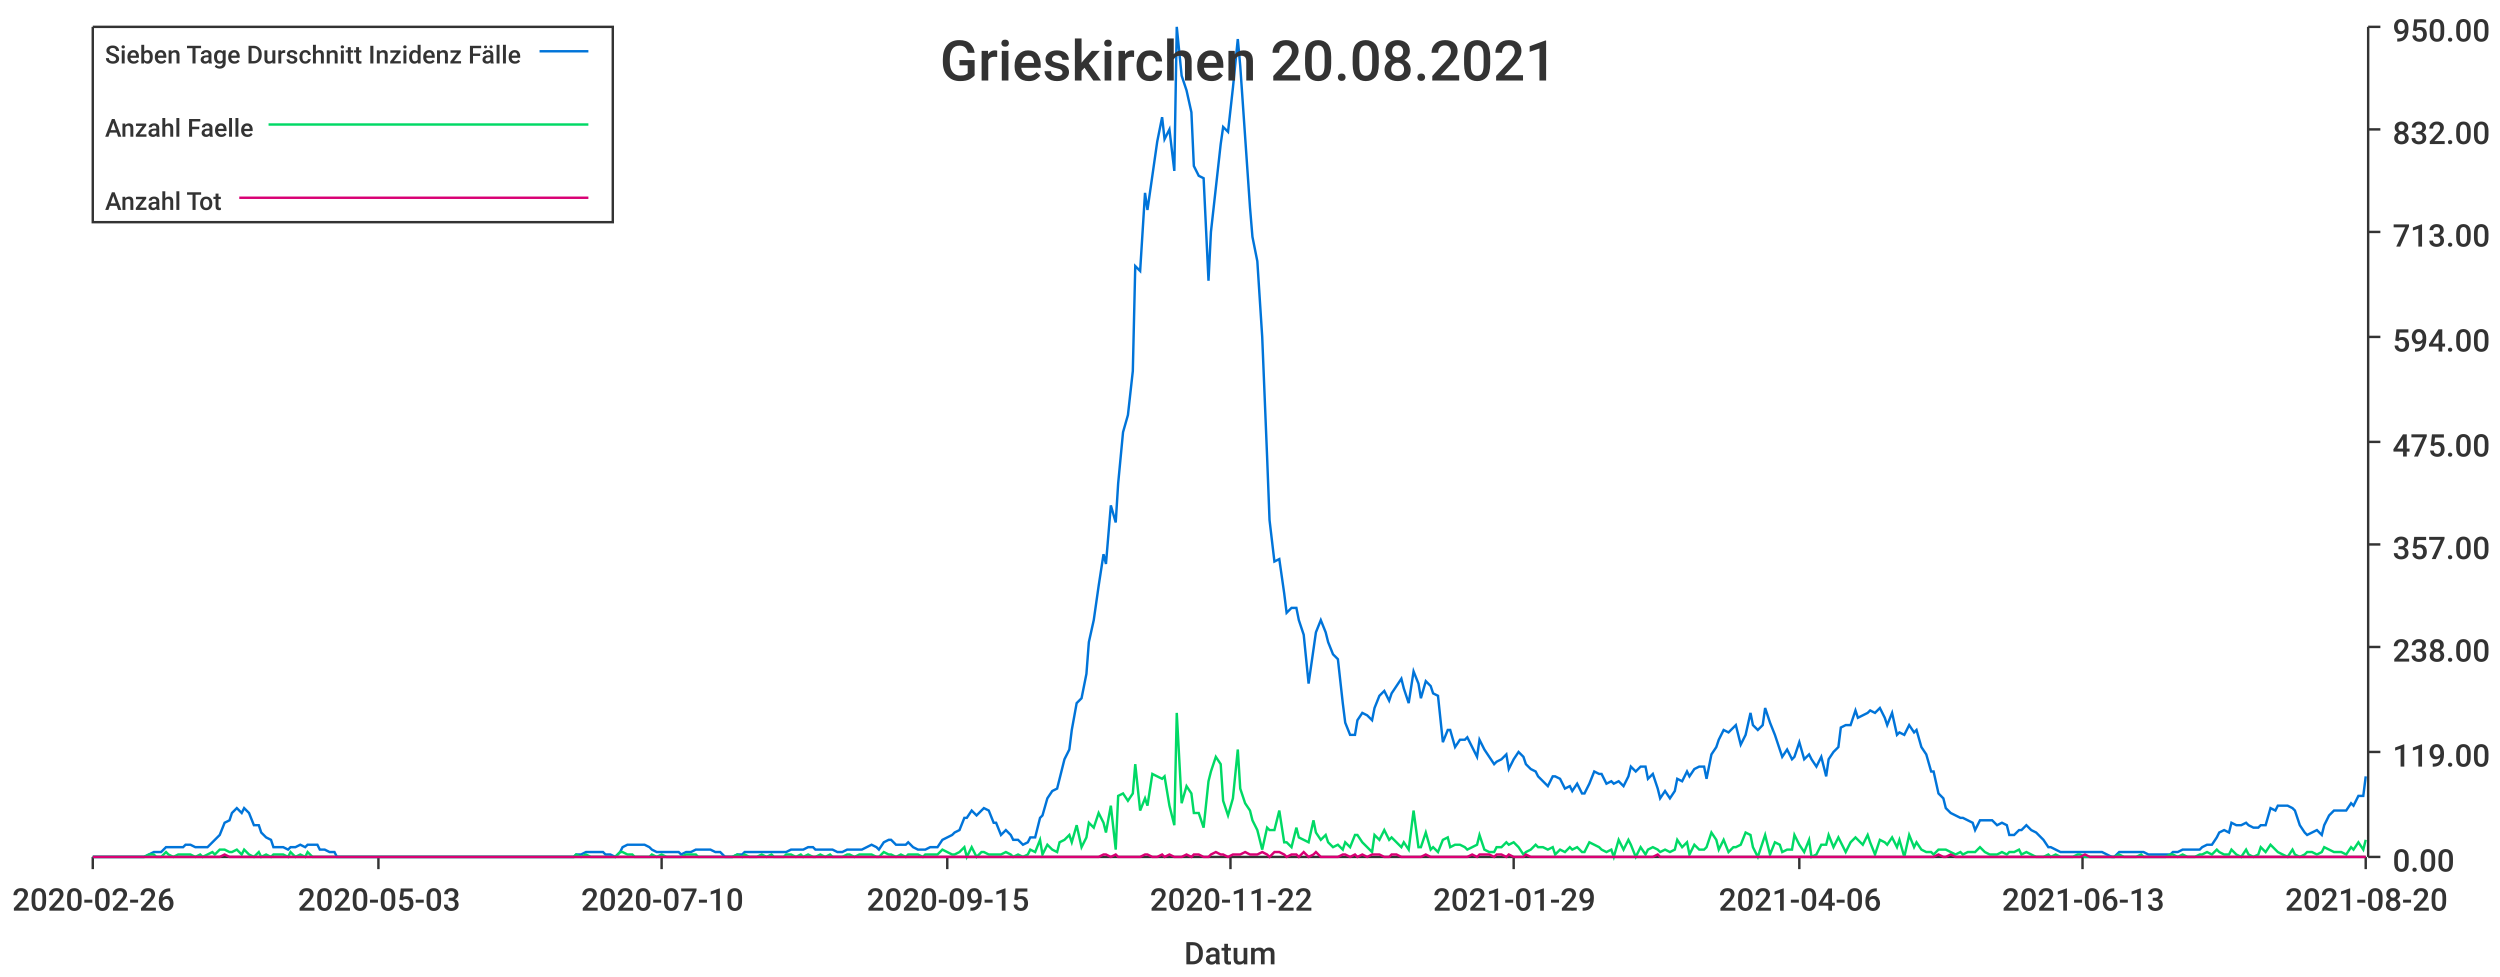
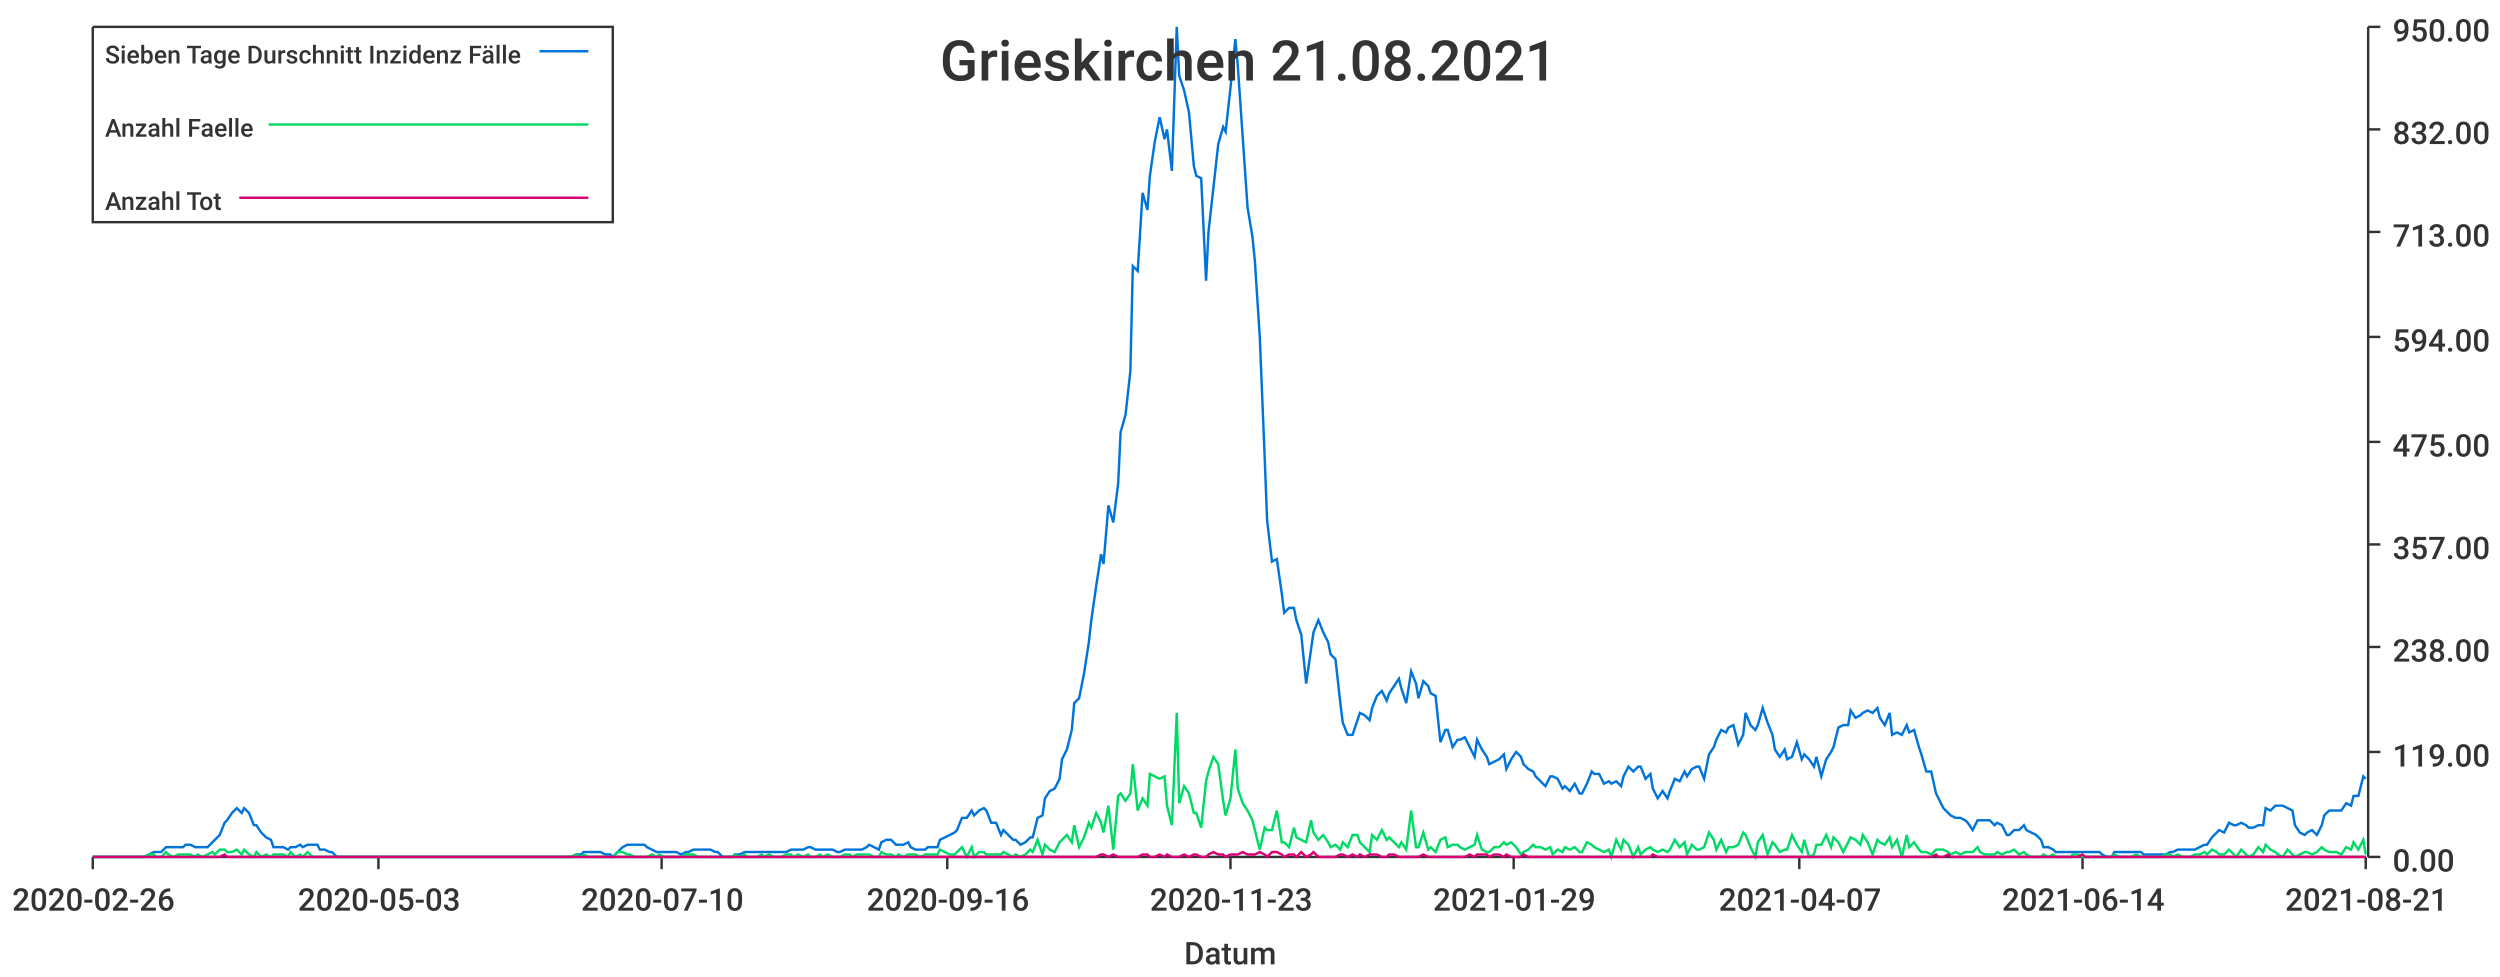
<svg xmlns="http://www.w3.org/2000/svg" width="1024" height="400">\n<path d="M 0 0 L 1024 0 L 1024 400 L 0 400 L 0 0" style="stroke-width:0;stroke:rgba(255,255,255,1.0);fill:rgba(255,255,255,1.0)" />
  <path d="M 38 11 L 969 11 L 969 351 L 38 351 L 38 11" style="stroke-width:0;stroke:rgba(255,255,255,1.0);fill:rgba(255,255,255,1.0)" />
  <path d="M 38 351 L 969 351" style="stroke-width:1;stroke:rgba(51,51,51,1.0);fill:none" />
  <path d="M 38 351 L 38 356" style="stroke-width:1;stroke:rgba(51,51,51,1.0);fill:none" />
  <text x="5" y="373" style="stroke-width:0;stroke:none;fill:rgba(51,51,51,1.0);font-size:12.8px;font-family:'Roboto Medium',sans-serif">2020-02-26</text>
  <path d="M 155 351 L 155 356" style="stroke-width:1;stroke:rgba(51,51,51,1.0);fill:none" />
  <text x="122" y="373" style="stroke-width:0;stroke:none;fill:rgba(51,51,51,1.0);font-size:12.8px;font-family:'Roboto Medium',sans-serif">2020-05-03</text>
  <path d="M 271 351 L 271 356" style="stroke-width:1;stroke:rgba(51,51,51,1.0);fill:none" />
  <text x="238" y="373" style="stroke-width:0;stroke:none;fill:rgba(51,51,51,1.0);font-size:12.8px;font-family:'Roboto Medium',sans-serif">2020-07-10</text>
  <path d="M 388 351 L 388 356" style="stroke-width:1;stroke:rgba(51,51,51,1.0);fill:none" />
-   <text x="355" y="373" style="stroke-width:0;stroke:none;fill:rgba(51,51,51,1.0);font-size:12.8px;font-family:'Roboto Medium',sans-serif">2020-09-15</text>
+   <text x="355" y="373" style="stroke-width:0;stroke:none;fill:rgba(51,51,51,1.0);font-size:12.8px;font-family:'Roboto Medium',sans-serif">2020-09-16</text>
  <path d="M 504 351 L 504 356" style="stroke-width:1;stroke:rgba(51,51,51,1.0);fill:none" />
-   <text x="471" y="373" style="stroke-width:0;stroke:none;fill:rgba(51,51,51,1.0);font-size:12.8px;font-family:'Roboto Medium',sans-serif">2020-11-22</text>
+   <text x="471" y="373" style="stroke-width:0;stroke:none;fill:rgba(51,51,51,1.0);font-size:12.8px;font-family:'Roboto Medium',sans-serif">2020-11-23</text>
  <path d="M 620 351 L 620 356" style="stroke-width:1;stroke:rgba(51,51,51,1.0);fill:none" />
  <text x="587" y="373" style="stroke-width:0;stroke:none;fill:rgba(51,51,51,1.0);font-size:12.8px;font-family:'Roboto Medium',sans-serif">2021-01-29</text>
  <path d="M 737 351 L 737 356" style="stroke-width:1;stroke:rgba(51,51,51,1.0);fill:none" />
-   <text x="704" y="373" style="stroke-width:0;stroke:none;fill:rgba(51,51,51,1.0);font-size:12.8px;font-family:'Roboto Medium',sans-serif">2021-04-06</text>
+   <text x="704" y="373" style="stroke-width:0;stroke:none;fill:rgba(51,51,51,1.0);font-size:12.8px;font-family:'Roboto Medium',sans-serif">2021-04-07</text>
  <path d="M 853 351 L 853 356" style="stroke-width:1;stroke:rgba(51,51,51,1.0);fill:none" />
-   <text x="820" y="373" style="stroke-width:0;stroke:none;fill:rgba(51,51,51,1.0);font-size:12.8px;font-family:'Roboto Medium',sans-serif">2021-06-13</text>
+   <text x="820" y="373" style="stroke-width:0;stroke:none;fill:rgba(51,51,51,1.0);font-size:12.8px;font-family:'Roboto Medium',sans-serif">2021-06-14</text>
  <path d="M 969 351 L 969 356" style="stroke-width:1;stroke:rgba(51,51,51,1.0);fill:none" />
-   <text x="936" y="373" style="stroke-width:0;stroke:none;fill:rgba(51,51,51,1.0);font-size:12.8px;font-family:'Roboto Medium',sans-serif">2021-08-20</text>
+   <text x="936" y="373" style="stroke-width:0;stroke:none;fill:rgba(51,51,51,1.0);font-size:12.8px;font-family:'Roboto Medium',sans-serif">2021-08-21</text>
  <text x="485" y="395" style="stroke-width:0;stroke:none;fill:rgba(51,51,51,1.0);font-size:12.8px;font-family:'Roboto Medium',sans-serif">Datum</text>
  <path d="M 970 351 L 970 11" style="stroke-width:1;stroke:rgba(51,51,51,1.0);fill:none" />
  <path d="M 970 351 L 975 351" style="stroke-width:1;stroke:rgba(51,51,51,1.0);fill:none" />
  <text x="980" y="357" style="stroke-width:0;stroke:none;fill:rgba(51,51,51,1.0);font-size:12.8px;font-family:'Roboto Medium',sans-serif">0.00</text>
  <path d="M 970 308 L 975 308" style="stroke-width:1;stroke:rgba(51,51,51,1.0);fill:none" />
  <text x="980" y="314" style="stroke-width:0;stroke:none;fill:rgba(51,51,51,1.0);font-size:12.8px;font-family:'Roboto Medium',sans-serif">119.00</text>
  <path d="M 970 265 L 975 265" style="stroke-width:1;stroke:rgba(51,51,51,1.0);fill:none" />
  <text x="980" y="271" style="stroke-width:0;stroke:none;fill:rgba(51,51,51,1.0);font-size:12.8px;font-family:'Roboto Medium',sans-serif">238.00</text>
  <path d="M 970 223 L 975 223" style="stroke-width:1;stroke:rgba(51,51,51,1.0);fill:none" />
  <text x="980" y="229" style="stroke-width:0;stroke:none;fill:rgba(51,51,51,1.0);font-size:12.8px;font-family:'Roboto Medium',sans-serif">357.00</text>
  <path d="M 970 181 L 975 181" style="stroke-width:1;stroke:rgba(51,51,51,1.0);fill:none" />
  <text x="980" y="187" style="stroke-width:0;stroke:none;fill:rgba(51,51,51,1.0);font-size:12.8px;font-family:'Roboto Medium',sans-serif">475.00</text>
  <path d="M 970 138 L 975 138" style="stroke-width:1;stroke:rgba(51,51,51,1.0);fill:none" />
  <text x="980" y="144" style="stroke-width:0;stroke:none;fill:rgba(51,51,51,1.0);font-size:12.8px;font-family:'Roboto Medium',sans-serif">594.00</text>
  <path d="M 970 95 L 975 95" style="stroke-width:1;stroke:rgba(51,51,51,1.0);fill:none" />
  <text x="980" y="101" style="stroke-width:0;stroke:none;fill:rgba(51,51,51,1.0);font-size:12.8px;font-family:'Roboto Medium',sans-serif">713.00</text>
  <path d="M 970 53 L 975 53" style="stroke-width:1;stroke:rgba(51,51,51,1.0);fill:none" />
  <text x="980" y="59" style="stroke-width:0;stroke:none;fill:rgba(51,51,51,1.0);font-size:12.8px;font-family:'Roboto Medium',sans-serif">832.00</text>
  <path d="M 970 11 L 975 11" style="stroke-width:1;stroke:rgba(51,51,51,1.0);fill:none" />
  <text x="980" y="17" style="stroke-width:0;stroke:none;fill:rgba(51,51,51,1.0);font-size:12.8px;font-family:'Roboto Medium',sans-serif">950.00</text>
-   <path d="M 38 351 L 40 351 L 42 351 L 44 351 L 45 351 L 47 351 L 49 351 L 51 351 L 52 351 L 54 351 L 56 351 L 57 351 L 59 351 L 61 350 L 63 349 L 64 349 L 66 349 L 68 347 L 69 347 L 71 347 L 73 347 L 75 347 L 76 346 L 78 346 L 80 347 L 82 347 L 83 347 L 85 347 L 87 345 L 88 344 L 90 342 L 92 337 L 94 336 L 95 333 L 97 331 L 99 333 L 100 331 L 102 333 L 104 338 L 106 338 L 107 341 L 109 343 L 111 344 L 112 347 L 114 347 L 116 347 L 118 348 L 119 347 L 121 347 L 123 346 L 125 347 L 126 346 L 128 346 L 130 346 L 131 348 L 133 348 L 135 349 L 137 349 L 138 351 L 140 351 L 142 351 L 143 351 L 145 351 L 147 351 L 149 351 L 150 351 L 152 351 L 154 351 L 156 351 L 157 351 L 159 351 L 161 351 L 162 351 L 164 351 L 166 351 L 168 351 L 169 351 L 171 351 L 173 351 L 174 351 L 176 351 L 178 351 L 180 351 L 181 351 L 183 351 L 185 351 L 186 351 L 188 351 L 190 351 L 192 351 L 193 351 L 195 351 L 197 351 L 199 351 L 200 351 L 202 351 L 204 351 L 205 351 L 207 351 L 209 351 L 211 351 L 212 351 L 214 351 L 216 351 L 217 351 L 219 351 L 221 351 L 223 351 L 224 351 L 226 351 L 228 351 L 230 351 L 231 351 L 233 351 L 235 351 L 236 350 L 238 350 L 240 349 L 242 349 L 243 349 L 245 349 L 247 349 L 248 350 L 250 350 L 252 351 L 254 349 L 255 347 L 257 346 L 259 346 L 260 346 L 262 346 L 264 346 L 266 347 L 267 348 L 269 349 L 271 349 L 273 349 L 274 349 L 276 349 L 278 349 L 279 350 L 281 349 L 283 349 L 285 348 L 286 348 L 288 348 L 290 348 L 291 348 L 293 349 L 295 349 L 297 351 L 298 351 L 300 351 L 302 350 L 304 350 L 305 349 L 307 349 L 309 349 L 310 349 L 312 349 L 314 349 L 316 349 L 317 349 L 319 349 L 321 349 L 322 349 L 324 348 L 326 348 L 328 348 L 329 348 L 331 347 L 333 347 L 334 348 L 336 348 L 338 348 L 340 348 L 341 348 L 343 349 L 345 349 L 347 348 L 348 348 L 350 348 L 352 348 L 353 348 L 355 347 L 357 346 L 359 347 L 360 348 L 362 345 L 364 344 L 365 344 L 367 346 L 369 346 L 371 346 L 372 345 L 374 347 L 376 348 L 378 348 L 379 348 L 381 347 L 383 347 L 384 347 L 386 344 L 388 343 L 390 342 L 391 341 L 393 340 L 395 335 L 396 335 L 398 332 L 400 334 L 402 332 L 403 331 L 405 332 L 407 337 L 408 337 L 410 342 L 412 340 L 414 342 L 415 344 L 417 344 L 419 346 L 421 345 L 422 343 L 424 343 L 426 335 L 427 334 L 429 327 L 431 324 L 433 323 L 434 319 L 436 311 L 438 307 L 439 299 L 441 288 L 443 286 L 445 276 L 446 263 L 448 254 L 450 240 L 452 227 L 453 231 L 455 207 L 457 214 L 458 198 L 460 177 L 462 170 L 464 152 L 465 109 L 467 111 L 469 79 L 470 86 L 472 72 L 474 58 L 476 48 L 477 57 L 479 53 L 481 70 L 482 11 L 484 31 L 486 37 L 488 46 L 489 68 L 491 72 L 493 73 L 495 115 L 496 95 L 498 77 L 500 59 L 501 52 L 503 54 L 505 36 L 507 16 L 508 27 L 510 56 L 512 85 L 513 97 L 515 107 L 517 138 L 519 187 L 520 213 L 522 230 L 524 229 L 526 243 L 527 251 L 529 249 L 531 249 L 532 254 L 534 260 L 536 280 L 538 266 L 539 259 L 541 254 L 543 259 L 544 263 L 546 268 L 548 270 L 550 288 L 551 296 L 553 301 L 555 301 L 556 295 L 558 292 L 560 293 L 562 295 L 563 290 L 565 285 L 567 283 L 569 287 L 570 284 L 572 281 L 574 278 L 575 282 L 577 288 L 579 275 L 581 280 L 582 286 L 584 279 L 586 281 L 587 284 L 589 285 L 591 304 L 593 299 L 594 299 L 596 306 L 598 303 L 600 303 L 601 302 L 603 306 L 605 310 L 606 303 L 608 307 L 610 310 L 612 313 L 613 312 L 615 311 L 617 309 L 618 315 L 620 311 L 622 308 L 624 310 L 625 313 L 627 315 L 629 316 L 630 318 L 632 320 L 634 322 L 636 318 L 637 318 L 639 319 L 641 323 L 643 322 L 644 324 L 646 321 L 648 325 L 649 325 L 651 321 L 653 316 L 655 317 L 656 317 L 658 321 L 660 320 L 661 321 L 663 320 L 665 322 L 667 318 L 668 314 L 670 316 L 672 314 L 674 314 L 675 319 L 677 317 L 679 323 L 680 327 L 682 324 L 684 327 L 686 324 L 687 319 L 689 320 L 691 316 L 692 318 L 694 315 L 696 314 L 698 314 L 699 319 L 701 309 L 703 306 L 704 303 L 706 299 L 708 300 L 710 298 L 711 297 L 713 305 L 715 301 L 717 292 L 718 297 L 720 299 L 722 297 L 723 290 L 725 296 L 727 301 L 729 307 L 730 310 L 732 307 L 734 311 L 735 310 L 737 304 L 739 311 L 741 309 L 742 311 L 744 314 L 746 310 L 748 318 L 749 311 L 751 308 L 753 306 L 754 298 L 756 297 L 758 297 L 760 291 L 761 294 L 763 293 L 765 292 L 766 291 L 768 292 L 770 290 L 772 294 L 773 297 L 775 292 L 777 301 L 778 300 L 780 301 L 782 297 L 784 300 L 785 299 L 787 306 L 789 309 L 791 316 L 792 316 L 794 325 L 796 327 L 797 331 L 799 333 L 801 334 L 803 335 L 804 335 L 806 336 L 808 337 L 809 340 L 811 336 L 813 336 L 815 336 L 816 336 L 818 338 L 820 337 L 822 338 L 823 342 L 825 342 L 827 340 L 828 340 L 830 338 L 832 340 L 834 341 L 835 342 L 837 344 L 839 347 L 840 347 L 842 348 L 844 349 L 846 349 L 847 349 L 849 349 L 851 349 L 852 349 L 854 349 L 856 349 L 858 349 L 859 349 L 861 349 L 863 350 L 865 351 L 866 351 L 868 349 L 870 349 L 871 349 L 873 349 L 875 349 L 877 349 L 878 349 L 880 350 L 882 350 L 883 350 L 885 350 L 887 350 L 889 350 L 890 349 L 892 349 L 894 348 L 896 348 L 897 348 L 899 348 L 901 348 L 902 347 L 904 346 L 906 346 L 908 343 L 909 341 L 911 340 L 913 341 L 914 337 L 916 338 L 918 338 L 920 337 L 921 338 L 923 339 L 925 339 L 926 338 L 928 338 L 930 331 L 932 332 L 933 330 L 935 330 L 937 330 L 939 331 L 940 332 L 942 338 L 944 341 L 945 342 L 947 341 L 949 340 L 951 342 L 952 338 L 954 334 L 956 332 L 957 332 L 959 332 L 961 332 L 963 329 L 964 330 L 966 326 L 968 326 L 969 318" style="stroke-width:1;stroke:rgba(0,116,217,1.0);fill:none" />
-   <path d="M 38 351 L 40 351 L 42 351 L 44 351 L 45 351 L 47 351 L 49 351 L 51 351 L 52 351 L 54 351 L 56 351 L 57 351 L 59 351 L 61 350 L 63 350 L 64 351 L 66 351 L 68 349 L 69 350 L 71 351 L 73 350 L 75 350 L 76 350 L 78 350 L 80 351 L 82 350 L 83 351 L 85 350 L 87 349 L 88 350 L 90 348 L 92 348 L 94 349 L 95 349 L 97 348 L 99 350 L 100 348 L 102 350 L 104 351 L 106 349 L 107 351 L 109 350 L 111 351 L 112 350 L 114 350 L 116 350 L 118 351 L 119 349 L 121 351 L 123 350 L 125 351 L 126 349 L 128 351 L 130 351 L 131 351 L 133 351 L 135 351 L 137 351 L 138 351 L 140 351 L 142 351 L 143 351 L 145 351 L 147 351 L 149 351 L 150 351 L 152 351 L 154 351 L 156 351 L 157 351 L 159 351 L 161 351 L 162 351 L 164 351 L 166 351 L 168 351 L 169 351 L 171 351 L 173 351 L 174 351 L 176 351 L 178 351 L 180 351 L 181 351 L 183 351 L 185 351 L 186 351 L 188 351 L 190 351 L 192 351 L 193 351 L 195 351 L 197 351 L 199 351 L 200 351 L 202 351 L 204 351 L 205 351 L 207 351 L 209 351 L 211 351 L 212 351 L 214 351 L 216 351 L 217 351 L 219 351 L 221 351 L 223 351 L 224 351 L 226 351 L 228 351 L 230 351 L 231 351 L 233 351 L 235 351 L 236 350 L 238 351 L 240 350 L 242 351 L 243 351 L 245 351 L 247 351 L 248 351 L 250 351 L 252 351 L 254 349 L 255 349 L 257 350 L 259 350 L 260 351 L 262 351 L 264 351 L 266 351 L 267 350 L 269 351 L 271 350 L 273 351 L 274 351 L 276 351 L 278 351 L 279 351 L 281 350 L 283 350 L 285 350 L 286 351 L 288 351 L 290 351 L 291 351 L 293 351 L 295 351 L 297 351 L 298 351 L 300 351 L 302 350 L 304 351 L 305 350 L 307 351 L 309 351 L 310 351 L 312 350 L 314 351 L 316 350 L 317 351 L 319 351 L 321 351 L 322 350 L 324 350 L 326 351 L 328 350 L 329 351 L 331 350 L 333 351 L 334 351 L 336 350 L 338 351 L 340 350 L 341 351 L 343 351 L 345 351 L 347 350 L 348 350 L 350 351 L 352 350 L 353 350 L 355 350 L 357 350 L 359 351 L 360 351 L 362 349 L 364 350 L 365 350 L 367 351 L 369 350 L 371 351 L 372 350 L 374 350 L 376 350 L 378 351 L 379 350 L 381 350 L 383 350 L 384 350 L 386 348 L 388 349 L 390 350 L 391 350 L 393 349 L 395 347 L 396 351 L 398 347 L 400 351 L 402 349 L 403 349 L 405 350 L 407 350 L 408 350 L 410 350 L 412 349 L 414 350 L 415 351 L 417 350 L 419 351 L 421 350 L 422 348 L 424 349 L 426 344 L 427 350 L 429 346 L 431 348 L 433 349 L 434 345 L 436 344 L 438 342 L 439 345 L 441 338 L 443 347 L 445 343 L 446 337 L 448 339 L 450 333 L 452 337 L 453 341 L 455 330 L 457 348 L 458 326 L 460 325 L 462 328 L 464 325 L 465 313 L 467 332 L 469 327 L 470 330 L 472 317 L 474 318 L 476 319 L 477 318 L 479 330 L 481 338 L 482 292 L 484 329 L 486 322 L 488 325 L 489 333 L 491 333 L 493 339 L 495 320 L 496 316 L 498 310 L 500 313 L 501 328 L 503 334 L 505 327 L 507 307 L 508 323 L 510 329 L 512 332 L 513 336 L 515 340 L 517 348 L 519 339 L 520 340 L 522 340 L 524 332 L 526 345 L 527 345 L 529 347 L 531 339 L 532 343 L 534 344 L 536 345 L 538 336 L 539 341 L 541 344 L 543 342 L 544 345 L 546 347 L 548 346 L 550 348 L 551 345 L 553 347 L 555 342 L 556 342 L 558 345 L 560 347 L 562 349 L 563 342 L 565 344 L 567 340 L 569 344 L 570 343 L 572 345 L 574 347 L 575 345 L 577 348 L 579 332 L 581 347 L 582 347 L 584 341 L 586 348 L 587 347 L 589 349 L 591 344 L 593 343 L 594 347 L 596 346 L 598 346 L 600 347 L 601 348 L 603 347 L 605 346 L 606 342 L 608 348 L 610 349 L 612 349 L 613 347 L 615 347 L 617 345 L 618 346 L 620 345 L 622 347 L 624 350 L 625 349 L 627 348 L 629 346 L 630 347 L 632 347 L 634 348 L 636 347 L 637 350 L 639 348 L 641 349 L 643 347 L 644 348 L 646 347 L 648 349 L 649 349 L 651 345 L 653 346 L 655 347 L 656 348 L 658 349 L 660 348 L 661 351 L 663 344 L 665 348 L 667 344 L 668 346 L 670 351 L 672 347 L 674 350 L 675 348 L 677 347 L 679 348 L 680 349 L 682 348 L 684 349 L 686 348 L 687 344 L 689 347 L 691 345 L 692 350 L 694 346 L 696 348 L 698 348 L 699 347 L 701 341 L 703 344 L 704 348 L 706 344 L 708 349 L 710 347 L 711 347 L 713 346 L 715 341 L 717 342 L 718 347 L 720 351 L 722 345 L 723 342 L 725 350 L 727 345 L 729 346 L 730 349 L 732 348 L 734 348 L 735 342 L 737 346 L 739 349 L 741 344 L 742 351 L 744 350 L 746 346 L 748 346 L 749 342 L 751 347 L 753 343 L 754 345 L 756 349 L 758 345 L 760 343 L 761 344 L 763 346 L 765 342 L 766 345 L 768 350 L 770 344 L 772 345 L 773 346 L 775 343 L 777 347 L 778 344 L 780 351 L 782 342 L 784 347 L 785 345 L 787 348 L 789 349 L 791 349 L 792 350 L 794 348 L 796 348 L 797 348 L 799 349 L 801 350 L 803 349 L 804 350 L 806 349 L 808 349 L 809 349 L 811 347 L 813 349 L 815 350 L 816 350 L 818 350 L 820 349 L 822 350 L 823 349 L 825 349 L 827 348 L 828 350 L 830 349 L 832 350 L 834 351 L 835 351 L 837 351 L 839 350 L 840 351 L 842 350 L 844 351 L 846 351 L 847 351 L 849 351 L 851 350 L 852 350 L 854 351 L 856 351 L 858 351 L 859 351 L 861 351 L 863 351 L 865 351 L 866 351 L 868 350 L 870 351 L 871 351 L 873 351 L 875 351 L 877 350 L 878 351 L 880 351 L 882 351 L 883 351 L 885 351 L 887 351 L 889 350 L 890 350 L 892 351 L 894 350 L 896 351 L 897 351 L 899 351 L 901 350 L 902 350 L 904 349 L 906 350 L 908 348 L 909 349 L 911 350 L 913 350 L 914 348 L 916 350 L 918 351 L 920 348 L 921 350 L 923 351 L 925 350 L 926 347 L 928 349 L 930 346 L 932 348 L 933 349 L 935 350 L 937 351 L 939 348 L 940 350 L 942 351 L 944 350 L 945 349 L 947 349 L 949 350 L 951 349 L 952 347 L 954 348 L 956 349 L 957 349 L 959 349 L 961 350 L 963 347 L 964 348 L 966 345 L 968 348 L 969 344" style="stroke-width:1;stroke:rgba(0,217,101,1.0);fill:none" />
-   <path d="M 38 351 L 40 351 L 42 351 L 44 351 L 45 351 L 47 351 L 49 351 L 51 351 L 52 351 L 54 351 L 56 351 L 57 351 L 59 351 L 61 351 L 63 351 L 64 351 L 66 351 L 68 351 L 69 351 L 71 351 L 73 351 L 75 351 L 76 351 L 78 351 L 80 351 L 82 351 L 83 351 L 85 351 L 87 351 L 88 351 L 90 351 L 92 350 L 94 351 L 95 351 L 97 351 L 99 351 L 100 351 L 102 351 L 104 351 L 106 351 L 107 351 L 109 351 L 111 351 L 112 351 L 114 351 L 116 351 L 118 351 L 119 351 L 121 351 L 123 351 L 125 351 L 126 351 L 128 351 L 130 351 L 131 351 L 133 351 L 135 351 L 137 351 L 138 351 L 140 351 L 142 351 L 143 351 L 145 351 L 147 351 L 149 351 L 150 351 L 152 351 L 154 351 L 156 351 L 157 351 L 159 351 L 161 351 L 162 351 L 164 351 L 166 351 L 168 351 L 169 351 L 171 351 L 173 351 L 174 351 L 176 351 L 178 351 L 180 351 L 181 351 L 183 351 L 185 351 L 186 351 L 188 351 L 190 351 L 192 351 L 193 351 L 195 351 L 197 351 L 199 351 L 200 351 L 202 351 L 204 351 L 205 351 L 207 351 L 209 351 L 211 351 L 212 351 L 214 351 L 216 351 L 217 351 L 219 351 L 221 351 L 223 351 L 224 351 L 226 351 L 228 351 L 230 351 L 231 351 L 233 351 L 235 351 L 236 351 L 238 351 L 240 351 L 242 351 L 243 351 L 245 351 L 247 351 L 248 351 L 250 351 L 252 351 L 254 351 L 255 351 L 257 351 L 259 351 L 260 351 L 262 351 L 264 351 L 266 351 L 267 351 L 269 351 L 271 351 L 273 351 L 274 351 L 276 351 L 278 351 L 279 351 L 281 351 L 283 351 L 285 351 L 286 351 L 288 351 L 290 351 L 291 351 L 293 351 L 295 351 L 297 351 L 298 351 L 300 351 L 302 351 L 304 351 L 305 351 L 307 351 L 309 351 L 310 351 L 312 351 L 314 351 L 316 351 L 317 351 L 319 351 L 321 351 L 322 351 L 324 351 L 326 351 L 328 351 L 329 351 L 331 351 L 333 351 L 334 351 L 336 351 L 338 351 L 340 351 L 341 351 L 343 351 L 345 351 L 347 351 L 348 351 L 350 351 L 352 351 L 353 351 L 355 351 L 357 351 L 359 351 L 360 351 L 362 351 L 364 351 L 365 351 L 367 351 L 369 351 L 371 351 L 372 351 L 374 351 L 376 351 L 378 351 L 379 351 L 381 351 L 383 351 L 384 351 L 386 351 L 388 351 L 390 351 L 391 351 L 393 351 L 395 351 L 396 351 L 398 351 L 400 351 L 402 351 L 403 351 L 405 351 L 407 351 L 408 351 L 410 351 L 412 351 L 414 351 L 415 351 L 417 351 L 419 351 L 421 351 L 422 351 L 424 351 L 426 351 L 427 351 L 429 351 L 431 351 L 433 351 L 434 351 L 436 351 L 438 351 L 439 351 L 441 351 L 443 351 L 445 351 L 446 351 L 448 351 L 450 351 L 452 350 L 453 350 L 455 351 L 457 350 L 458 351 L 460 351 L 462 351 L 464 351 L 465 351 L 467 351 L 469 350 L 470 350 L 472 351 L 474 351 L 476 350 L 477 351 L 479 350 L 481 351 L 482 351 L 484 351 L 486 350 L 488 351 L 489 350 L 491 350 L 493 351 L 495 351 L 496 350 L 498 349 L 500 350 L 501 350 L 503 351 L 505 350 L 507 350 L 508 350 L 510 349 L 512 350 L 513 350 L 515 350 L 517 349 L 519 350 L 520 351 L 522 349 L 524 349 L 526 350 L 527 351 L 529 350 L 531 350 L 532 351 L 534 349 L 536 351 L 538 350 L 539 349 L 541 351 L 543 351 L 544 351 L 546 351 L 548 351 L 550 350 L 551 350 L 553 351 L 555 350 L 556 351 L 558 350 L 560 351 L 562 350 L 563 350 L 565 350 L 567 351 L 569 351 L 570 350 L 572 350 L 574 351 L 575 351 L 577 351 L 579 351 L 581 351 L 582 351 L 584 350 L 586 351 L 587 351 L 589 351 L 591 351 L 593 351 L 594 351 L 596 351 L 598 351 L 600 351 L 601 351 L 603 350 L 605 351 L 606 350 L 608 350 L 610 350 L 612 351 L 613 350 L 615 350 L 617 351 L 618 350 L 620 351 L 622 351 L 624 351 L 625 350 L 627 351 L 629 351 L 630 351 L 632 351 L 634 351 L 636 351 L 637 351 L 639 351 L 641 351 L 643 351 L 644 351 L 646 351 L 648 351 L 649 351 L 651 351 L 653 351 L 655 351 L 656 351 L 658 351 L 660 351 L 661 351 L 663 351 L 665 351 L 667 351 L 668 351 L 670 351 L 672 351 L 674 351 L 675 351 L 677 351 L 679 350 L 680 351 L 682 351 L 684 351 L 686 351 L 687 351 L 689 351 L 691 351 L 692 351 L 694 351 L 696 351 L 698 351 L 699 351 L 701 351 L 703 351 L 704 351 L 706 351 L 708 351 L 710 351 L 711 351 L 713 351 L 715 351 L 717 351 L 718 351 L 720 351 L 722 351 L 723 351 L 725 351 L 727 351 L 729 351 L 730 351 L 732 351 L 734 351 L 735 351 L 737 351 L 739 351 L 741 351 L 742 351 L 744 351 L 746 351 L 748 351 L 749 351 L 751 351 L 753 351 L 754 351 L 756 351 L 758 351 L 760 351 L 761 351 L 763 351 L 765 351 L 766 351 L 768 351 L 770 351 L 772 351 L 773 351 L 775 351 L 777 351 L 778 351 L 780 351 L 782 351 L 784 351 L 785 351 L 787 351 L 789 351 L 791 351 L 792 351 L 794 350 L 796 351 L 797 351 L 799 350 L 801 351 L 803 351 L 804 351 L 806 351 L 808 351 L 809 351 L 811 351 L 813 351 L 815 351 L 816 351 L 818 351 L 820 351 L 822 351 L 823 351 L 825 351 L 827 351 L 828 351 L 830 351 L 832 351 L 834 351 L 835 351 L 837 351 L 839 351 L 840 351 L 842 351 L 844 351 L 846 351 L 847 351 L 849 351 L 851 351 L 852 351 L 854 350 L 856 351 L 858 351 L 859 351 L 861 351 L 863 351 L 865 351 L 866 351 L 868 351 L 870 351 L 871 351 L 873 351 L 875 351 L 877 351 L 878 351 L 880 351 L 882 351 L 883 351 L 885 351 L 887 351 L 889 351 L 890 351 L 892 351 L 894 351 L 896 351 L 897 351 L 899 351 L 901 351 L 902 351 L 904 351 L 906 351 L 908 351 L 909 351 L 911 351 L 913 351 L 914 351 L 916 351 L 918 351 L 920 351 L 921 351 L 923 351 L 925 351 L 926 351 L 928 351 L 930 351 L 932 351 L 933 351 L 935 351 L 937 351 L 939 351 L 940 351 L 942 351 L 944 351 L 945 351 L 947 351 L 949 351 L 951 351 L 952 351 L 954 351 L 956 351 L 957 351 L 959 351 L 961 351 L 963 351 L 964 351 L 966 351 L 968 351 L 969 351" style="stroke-width:1;stroke:rgba(217,0,116,1.0);fill:none" />
-   <text x="385" y="33" style="stroke-width:0;stroke:none;fill:rgba(51,51,51,1.0);font-size:23.0px;font-family:'Roboto Medium',sans-serif">Grieskirchen 20.08.2021</text>
+   <path d="M 38 351 L 40 351 L 42 351 L 44 351 L 45 351 L 47 351 L 49 351 L 51 351 L 52 351 L 54 351 L 56 351 L 57 351 L 59 351 L 61 350 L 63 349 L 64 349 L 66 349 L 68 347 L 69 347 L 71 347 L 73 347 L 75 347 L 76 346 L 78 346 L 80 347 L 81 347 L 83 347 L 85 347 L 87 345 L 88 344 L 90 342 L 92 337 L 93 336 L 95 333 L 97 331 L 99 333 L 100 331 L 102 333 L 104 338 L 105 338 L 107 341 L 109 343 L 111 344 L 112 347 L 114 347 L 116 347 L 118 348 L 119 347 L 121 347 L 123 346 L 124 347 L 126 346 L 128 346 L 130 346 L 131 348 L 133 348 L 135 349 L 136 349 L 138 351 L 140 351 L 142 351 L 143 351 L 145 351 L 147 351 L 148 351 L 150 351 L 152 351 L 154 351 L 155 351 L 157 351 L 159 351 L 160 351 L 162 351 L 164 351 L 166 351 L 167 351 L 169 351 L 171 351 L 172 351 L 174 351 L 176 351 L 178 351 L 179 351 L 181 351 L 183 351 L 185 351 L 186 351 L 188 351 L 190 351 L 191 351 L 193 351 L 195 351 L 197 351 L 198 351 L 200 351 L 202 351 L 203 351 L 205 351 L 207 351 L 209 351 L 210 351 L 212 351 L 214 351 L 215 351 L 217 351 L 219 351 L 221 351 L 222 351 L 224 351 L 226 351 L 227 351 L 229 351 L 231 351 L 233 351 L 234 351 L 236 350 L 238 350 L 239 349 L 241 349 L 243 349 L 245 349 L 246 349 L 248 350 L 250 350 L 251 351 L 253 349 L 255 347 L 257 346 L 258 346 L 260 346 L 262 346 L 264 346 L 265 347 L 267 348 L 269 349 L 270 349 L 272 349 L 274 349 L 276 349 L 277 349 L 279 350 L 281 349 L 282 349 L 284 348 L 286 348 L 288 348 L 289 348 L 291 348 L 293 349 L 294 349 L 296 351 L 298 351 L 300 351 L 301 350 L 303 350 L 305 349 L 306 349 L 308 349 L 310 349 L 312 349 L 313 349 L 315 349 L 317 349 L 318 349 L 320 349 L 322 349 L 324 348 L 325 348 L 327 348 L 329 348 L 331 347 L 332 347 L 334 348 L 336 348 L 337 348 L 339 348 L 341 348 L 343 349 L 344 349 L 346 348 L 348 348 L 349 348 L 351 348 L 353 348 L 355 347 L 356 346 L 358 347 L 360 348 L 361 345 L 363 344 L 365 344 L 367 346 L 368 346 L 370 346 L 372 345 L 373 347 L 375 348 L 377 348 L 379 348 L 380 347 L 382 347 L 384 347 L 385 344 L 387 343 L 389 342 L 391 341 L 392 340 L 394 335 L 396 335 L 398 332 L 399 334 L 401 332 L 403 331 L 404 332 L 406 337 L 408 337 L 410 342 L 411 340 L 413 342 L 415 344 L 416 344 L 418 346 L 420 345 L 422 343 L 423 343 L 425 335 L 427 334 L 428 327 L 430 324 L 432 323 L 434 319 L 435 311 L 437 307 L 439 299 L 440 288 L 442 286 L 444 276 L 446 263 L 447 254 L 449 240 L 451 227 L 452 231 L 454 207 L 456 214 L 458 198 L 459 177 L 461 170 L 463 152 L 464 109 L 466 111 L 468 79 L 470 86 L 471 72 L 473 58 L 475 48 L 477 57 L 478 53 L 480 70 L 482 11 L 483 31 L 485 37 L 487 46 L 489 68 L 490 72 L 492 73 L 494 115 L 495 95 L 497 77 L 499 59 L 501 52 L 502 54 L 504 36 L 506 16 L 507 27 L 509 56 L 511 85 L 513 97 L 514 107 L 516 138 L 518 187 L 519 213 L 521 230 L 523 229 L 525 243 L 526 251 L 528 249 L 530 249 L 531 254 L 533 260 L 535 280 L 537 266 L 538 259 L 540 254 L 542 259 L 544 263 L 545 268 L 547 270 L 549 288 L 550 296 L 552 301 L 554 301 L 556 295 L 557 292 L 559 293 L 561 295 L 562 290 L 564 285 L 566 283 L 568 287 L 569 284 L 571 281 L 573 278 L 574 282 L 576 288 L 578 275 L 580 280 L 581 286 L 583 279 L 585 281 L 586 284 L 588 285 L 590 304 L 592 299 L 593 299 L 595 306 L 597 303 L 598 303 L 600 302 L 602 306 L 604 310 L 605 303 L 607 307 L 609 310 L 610 313 L 612 312 L 614 311 L 616 309 L 617 315 L 619 311 L 621 308 L 623 310 L 624 313 L 626 315 L 628 316 L 629 318 L 631 320 L 633 322 L 635 318 L 636 318 L 638 319 L 640 323 L 641 322 L 643 324 L 645 321 L 647 325 L 648 325 L 650 321 L 652 316 L 653 317 L 655 317 L 657 321 L 659 320 L 660 321 L 662 320 L 664 322 L 665 318 L 667 314 L 669 316 L 671 314 L 672 314 L 674 319 L 676 317 L 677 323 L 679 327 L 681 324 L 683 327 L 684 324 L 686 319 L 688 320 L 690 316 L 691 318 L 693 315 L 695 314 L 696 314 L 698 319 L 700 309 L 702 306 L 703 303 L 705 299 L 707 300 L 708 298 L 710 297 L 712 305 L 714 301 L 715 292 L 717 297 L 719 299 L 720 297 L 722 290 L 724 296 L 726 301 L 727 307 L 729 310 L 731 307 L 732 311 L 734 310 L 736 304 L 738 311 L 739 309 L 741 311 L 743 314 L 744 310 L 746 318 L 748 311 L 750 308 L 751 306 L 753 298 L 755 297 L 757 297 L 758 291 L 760 294 L 762 293 L 763 292 L 765 291 L 767 292 L 769 290 L 770 294 L 772 297 L 774 292 L 775 301 L 777 300 L 779 301 L 781 297 L 782 300 L 784 299 L 786 306 L 787 309 L 789 316 L 791 316 L 793 325 L 794 327 L 796 331 L 798 333 L 799 334 L 801 335 L 803 335 L 805 336 L 806 337 L 808 340 L 810 336 L 811 336 L 813 336 L 815 336 L 817 338 L 818 337 L 820 338 L 822 342 L 823 342 L 825 340 L 827 340 L 829 338 L 830 340 L 832 341 L 834 342 L 836 344 L 837 347 L 839 347 L 841 348 L 842 349 L 844 349 L 846 349 L 848 349 L 849 349 L 851 349 L 853 349 L 854 349 L 856 349 L 858 349 L 860 349 L 861 350 L 863 351 L 865 351 L 866 349 L 868 349 L 870 349 L 872 349 L 873 349 L 875 349 L 877 349 L 878 350 L 880 350 L 882 350 L 884 350 L 885 350 L 887 350 L 889 349 L 890 349 L 892 348 L 894 348 L 896 348 L 897 348 L 899 348 L 901 347 L 903 346 L 904 346 L 906 343 L 908 341 L 909 340 L 911 341 L 913 337 L 915 338 L 916 338 L 918 337 L 920 338 L 921 339 L 923 339 L 925 338 L 927 338 L 928 331 L 930 332 L 932 330 L 933 330 L 935 330 L 937 331 L 939 332 L 940 338 L 942 341 L 944 342 L 945 341 L 947 340 L 949 342 L 951 338 L 952 334 L 954 332 L 956 332 L 957 332 L 959 332 L 961 329 L 963 330 L 964 326 L 966 326 L 968 318 L 969 319" style="stroke-width:1;stroke:rgba(0,116,217,1.0);fill:none" />
+   <path d="M 38 351 L 40 351 L 42 351 L 44 351 L 45 351 L 47 351 L 49 351 L 51 351 L 52 351 L 54 351 L 56 351 L 57 351 L 59 351 L 61 350 L 63 350 L 64 351 L 66 351 L 68 349 L 69 350 L 71 351 L 73 350 L 75 350 L 76 350 L 78 350 L 80 351 L 81 350 L 83 351 L 85 350 L 87 349 L 88 350 L 90 348 L 92 348 L 93 349 L 95 349 L 97 348 L 99 350 L 100 348 L 102 350 L 104 351 L 105 349 L 107 351 L 109 350 L 111 351 L 112 350 L 114 350 L 116 350 L 118 351 L 119 349 L 121 351 L 123 350 L 124 351 L 126 349 L 128 351 L 130 351 L 131 351 L 133 351 L 135 351 L 136 351 L 138 351 L 140 351 L 142 351 L 143 351 L 145 351 L 147 351 L 148 351 L 150 351 L 152 351 L 154 351 L 155 351 L 157 351 L 159 351 L 160 351 L 162 351 L 164 351 L 166 351 L 167 351 L 169 351 L 171 351 L 172 351 L 174 351 L 176 351 L 178 351 L 179 351 L 181 351 L 183 351 L 185 351 L 186 351 L 188 351 L 190 351 L 191 351 L 193 351 L 195 351 L 197 351 L 198 351 L 200 351 L 202 351 L 203 351 L 205 351 L 207 351 L 209 351 L 210 351 L 212 351 L 214 351 L 215 351 L 217 351 L 219 351 L 221 351 L 222 351 L 224 351 L 226 351 L 227 351 L 229 351 L 231 351 L 233 351 L 234 351 L 236 350 L 238 351 L 239 350 L 241 351 L 243 351 L 245 351 L 246 351 L 248 351 L 250 351 L 251 351 L 253 349 L 255 349 L 257 350 L 258 350 L 260 351 L 262 351 L 264 351 L 265 351 L 267 350 L 269 351 L 270 350 L 272 351 L 274 351 L 276 351 L 277 351 L 279 351 L 281 350 L 282 350 L 284 350 L 286 351 L 288 351 L 289 351 L 291 351 L 293 351 L 294 351 L 296 351 L 298 351 L 300 351 L 301 350 L 303 351 L 305 350 L 306 351 L 308 351 L 310 351 L 312 350 L 313 351 L 315 350 L 317 351 L 318 351 L 320 351 L 322 350 L 324 350 L 325 351 L 327 350 L 329 351 L 331 350 L 332 351 L 334 351 L 336 350 L 337 351 L 339 350 L 341 351 L 343 351 L 344 351 L 346 350 L 348 350 L 349 351 L 351 350 L 353 350 L 355 350 L 356 350 L 358 351 L 360 351 L 361 349 L 363 350 L 365 350 L 367 351 L 368 350 L 370 351 L 372 350 L 373 350 L 375 350 L 377 351 L 379 350 L 380 350 L 382 350 L 384 350 L 385 348 L 387 349 L 389 350 L 391 350 L 392 349 L 394 347 L 396 351 L 398 347 L 399 351 L 401 349 L 403 349 L 404 350 L 406 350 L 408 350 L 410 350 L 411 349 L 413 350 L 415 351 L 416 350 L 418 351 L 420 350 L 422 348 L 423 349 L 425 344 L 427 350 L 428 346 L 430 348 L 432 349 L 434 345 L 435 344 L 437 342 L 439 345 L 440 338 L 442 347 L 444 343 L 446 337 L 447 339 L 449 333 L 451 337 L 452 341 L 454 330 L 456 348 L 458 326 L 459 325 L 461 328 L 463 325 L 464 313 L 466 332 L 468 327 L 470 330 L 471 317 L 473 318 L 475 319 L 477 318 L 478 330 L 480 338 L 482 292 L 483 329 L 485 322 L 487 325 L 489 333 L 490 333 L 492 339 L 494 320 L 495 316 L 497 310 L 499 313 L 501 328 L 502 334 L 504 327 L 506 307 L 507 323 L 509 329 L 511 332 L 513 336 L 514 340 L 516 348 L 518 339 L 519 340 L 521 340 L 523 332 L 525 345 L 526 345 L 528 347 L 530 339 L 531 343 L 533 344 L 535 345 L 537 336 L 538 341 L 540 344 L 542 342 L 544 345 L 545 347 L 547 346 L 549 348 L 550 345 L 552 347 L 554 342 L 556 342 L 557 345 L 559 347 L 561 349 L 562 342 L 564 344 L 566 340 L 568 344 L 569 343 L 571 345 L 573 347 L 574 345 L 576 348 L 578 332 L 580 347 L 581 347 L 583 341 L 585 348 L 586 347 L 588 349 L 590 344 L 592 343 L 593 347 L 595 346 L 597 346 L 598 347 L 600 348 L 602 347 L 604 346 L 605 342 L 607 348 L 609 349 L 610 349 L 612 347 L 614 347 L 616 345 L 617 346 L 619 345 L 621 347 L 623 350 L 624 349 L 626 348 L 628 346 L 629 347 L 631 347 L 633 348 L 635 347 L 636 350 L 638 348 L 640 349 L 641 347 L 643 348 L 645 347 L 647 349 L 648 349 L 650 345 L 652 346 L 653 347 L 655 348 L 657 349 L 659 348 L 660 351 L 662 344 L 664 348 L 665 344 L 667 346 L 669 351 L 671 347 L 672 350 L 674 348 L 676 347 L 677 348 L 679 349 L 681 348 L 683 349 L 684 348 L 686 344 L 688 347 L 690 345 L 691 350 L 693 346 L 695 348 L 696 348 L 698 347 L 700 341 L 702 344 L 703 348 L 705 344 L 707 349 L 708 347 L 710 347 L 712 346 L 714 341 L 715 342 L 717 347 L 719 351 L 720 345 L 722 342 L 724 350 L 726 345 L 727 346 L 729 349 L 731 348 L 732 348 L 734 342 L 736 346 L 738 349 L 739 344 L 741 351 L 743 350 L 744 346 L 746 346 L 748 342 L 750 347 L 751 343 L 753 345 L 755 349 L 757 345 L 758 343 L 760 344 L 762 346 L 763 342 L 765 345 L 767 350 L 769 344 L 770 345 L 772 346 L 774 343 L 775 347 L 777 344 L 779 351 L 781 342 L 782 347 L 784 345 L 786 348 L 787 349 L 789 349 L 791 350 L 793 348 L 794 348 L 796 348 L 798 349 L 799 350 L 801 349 L 803 350 L 805 349 L 806 349 L 808 349 L 810 347 L 811 349 L 813 350 L 815 350 L 817 350 L 818 349 L 820 350 L 822 349 L 823 349 L 825 348 L 827 350 L 829 349 L 830 350 L 832 351 L 834 351 L 836 351 L 837 350 L 839 351 L 841 350 L 842 351 L 844 351 L 846 351 L 848 351 L 849 350 L 851 350 L 853 351 L 854 351 L 856 351 L 858 351 L 860 351 L 861 351 L 863 351 L 865 351 L 866 350 L 868 351 L 870 351 L 872 351 L 873 351 L 875 350 L 877 351 L 878 351 L 880 351 L 882 351 L 884 351 L 885 351 L 887 350 L 889 350 L 890 351 L 892 350 L 894 351 L 896 351 L 897 351 L 899 350 L 901 350 L 903 349 L 904 350 L 906 348 L 908 349 L 909 350 L 911 350 L 913 348 L 915 350 L 916 351 L 918 348 L 920 350 L 921 351 L 923 350 L 925 347 L 927 349 L 928 346 L 930 348 L 932 349 L 933 350 L 935 351 L 937 348 L 939 350 L 940 351 L 942 350 L 944 349 L 945 349 L 947 350 L 949 349 L 951 347 L 952 348 L 954 349 L 956 349 L 957 349 L 959 350 L 961 347 L 963 348 L 964 345 L 966 348 L 968 344 L 969 350" style="stroke-width:1;stroke:rgba(0,217,101,1.0);fill:none" />
+   <path d="M 38 351 L 40 351 L 42 351 L 44 351 L 45 351 L 47 351 L 49 351 L 51 351 L 52 351 L 54 351 L 56 351 L 57 351 L 59 351 L 61 351 L 63 351 L 64 351 L 66 351 L 68 351 L 69 351 L 71 351 L 73 351 L 75 351 L 76 351 L 78 351 L 80 351 L 81 351 L 83 351 L 85 351 L 87 351 L 88 351 L 90 351 L 92 350 L 93 351 L 95 351 L 97 351 L 99 351 L 100 351 L 102 351 L 104 351 L 105 351 L 107 351 L 109 351 L 111 351 L 112 351 L 114 351 L 116 351 L 118 351 L 119 351 L 121 351 L 123 351 L 124 351 L 126 351 L 128 351 L 130 351 L 131 351 L 133 351 L 135 351 L 136 351 L 138 351 L 140 351 L 142 351 L 143 351 L 145 351 L 147 351 L 148 351 L 150 351 L 152 351 L 154 351 L 155 351 L 157 351 L 159 351 L 160 351 L 162 351 L 164 351 L 166 351 L 167 351 L 169 351 L 171 351 L 172 351 L 174 351 L 176 351 L 178 351 L 179 351 L 181 351 L 183 351 L 185 351 L 186 351 L 188 351 L 190 351 L 191 351 L 193 351 L 195 351 L 197 351 L 198 351 L 200 351 L 202 351 L 203 351 L 205 351 L 207 351 L 209 351 L 210 351 L 212 351 L 214 351 L 215 351 L 217 351 L 219 351 L 221 351 L 222 351 L 224 351 L 226 351 L 227 351 L 229 351 L 231 351 L 233 351 L 234 351 L 236 351 L 238 351 L 239 351 L 241 351 L 243 351 L 245 351 L 246 351 L 248 351 L 250 351 L 251 351 L 253 351 L 255 351 L 257 351 L 258 351 L 260 351 L 262 351 L 264 351 L 265 351 L 267 351 L 269 351 L 270 351 L 272 351 L 274 351 L 276 351 L 277 351 L 279 351 L 281 351 L 282 351 L 284 351 L 286 351 L 288 351 L 289 351 L 291 351 L 293 351 L 294 351 L 296 351 L 298 351 L 300 351 L 301 351 L 303 351 L 305 351 L 306 351 L 308 351 L 310 351 L 312 351 L 313 351 L 315 351 L 317 351 L 318 351 L 320 351 L 322 351 L 324 351 L 325 351 L 327 351 L 329 351 L 331 351 L 332 351 L 334 351 L 336 351 L 337 351 L 339 351 L 341 351 L 343 351 L 344 351 L 346 351 L 348 351 L 349 351 L 351 351 L 353 351 L 355 351 L 356 351 L 358 351 L 360 351 L 361 351 L 363 351 L 365 351 L 367 351 L 368 351 L 370 351 L 372 351 L 373 351 L 375 351 L 377 351 L 379 351 L 380 351 L 382 351 L 384 351 L 385 351 L 387 351 L 389 351 L 391 351 L 392 351 L 394 351 L 396 351 L 398 351 L 399 351 L 401 351 L 403 351 L 404 351 L 406 351 L 408 351 L 410 351 L 411 351 L 413 351 L 415 351 L 416 351 L 418 351 L 420 351 L 422 351 L 423 351 L 425 351 L 427 351 L 428 351 L 430 351 L 432 351 L 434 351 L 435 351 L 437 351 L 439 351 L 440 351 L 442 351 L 444 351 L 446 351 L 447 351 L 449 351 L 451 350 L 452 350 L 454 351 L 456 350 L 458 351 L 459 351 L 461 351 L 463 351 L 464 351 L 466 351 L 468 350 L 470 350 L 471 351 L 473 351 L 475 350 L 477 351 L 478 350 L 480 351 L 482 351 L 483 351 L 485 350 L 487 351 L 489 350 L 490 350 L 492 351 L 494 351 L 495 350 L 497 349 L 499 350 L 501 350 L 502 351 L 504 350 L 506 350 L 507 350 L 509 349 L 511 350 L 513 350 L 514 350 L 516 349 L 518 350 L 519 351 L 521 349 L 523 349 L 525 350 L 526 351 L 528 350 L 530 350 L 531 351 L 533 349 L 535 351 L 537 350 L 538 349 L 540 351 L 542 351 L 544 351 L 545 351 L 547 351 L 549 350 L 550 350 L 552 351 L 554 350 L 556 351 L 557 350 L 559 351 L 561 350 L 562 350 L 564 350 L 566 351 L 568 351 L 569 350 L 571 350 L 573 351 L 574 351 L 576 351 L 578 351 L 580 351 L 581 351 L 583 350 L 585 351 L 586 351 L 588 351 L 590 351 L 592 351 L 593 351 L 595 351 L 597 351 L 598 351 L 600 351 L 602 350 L 604 351 L 605 350 L 607 350 L 609 350 L 610 351 L 612 350 L 614 350 L 616 351 L 617 350 L 619 351 L 621 351 L 623 351 L 624 350 L 626 351 L 628 351 L 629 351 L 631 351 L 633 351 L 635 351 L 636 351 L 638 351 L 640 351 L 641 351 L 643 351 L 645 351 L 647 351 L 648 351 L 650 351 L 652 351 L 653 351 L 655 351 L 657 351 L 659 351 L 660 351 L 662 351 L 664 351 L 665 351 L 667 351 L 669 351 L 671 351 L 672 351 L 674 351 L 676 351 L 677 350 L 679 351 L 681 351 L 683 351 L 684 351 L 686 351 L 688 351 L 690 351 L 691 351 L 693 351 L 695 351 L 696 351 L 698 351 L 700 351 L 702 351 L 703 351 L 705 351 L 707 351 L 708 351 L 710 351 L 712 351 L 714 351 L 715 351 L 717 351 L 719 351 L 720 351 L 722 351 L 724 351 L 726 351 L 727 351 L 729 351 L 731 351 L 732 351 L 734 351 L 736 351 L 738 351 L 739 351 L 741 351 L 743 351 L 744 351 L 746 351 L 748 351 L 750 351 L 751 351 L 753 351 L 755 351 L 757 351 L 758 351 L 760 351 L 762 351 L 763 351 L 765 351 L 767 351 L 769 351 L 770 351 L 772 351 L 774 351 L 775 351 L 777 351 L 779 351 L 781 351 L 782 351 L 784 351 L 786 351 L 787 351 L 789 351 L 791 351 L 793 350 L 794 351 L 796 351 L 798 350 L 799 351 L 801 351 L 803 351 L 805 351 L 806 351 L 808 351 L 810 351 L 811 351 L 813 351 L 815 351 L 817 351 L 818 351 L 820 351 L 822 351 L 823 351 L 825 351 L 827 351 L 829 351 L 830 351 L 832 351 L 834 351 L 836 351 L 837 351 L 839 351 L 841 351 L 842 351 L 844 351 L 846 351 L 848 351 L 849 351 L 851 351 L 853 350 L 854 351 L 856 351 L 858 351 L 860 351 L 861 351 L 863 351 L 865 351 L 866 351 L 868 351 L 870 351 L 872 351 L 873 351 L 875 351 L 877 351 L 878 351 L 880 351 L 882 351 L 884 351 L 885 351 L 887 351 L 889 351 L 890 351 L 892 351 L 894 351 L 896 351 L 897 351 L 899 351 L 901 351 L 903 351 L 904 351 L 906 351 L 908 351 L 909 351 L 911 351 L 913 351 L 915 351 L 916 351 L 918 351 L 920 351 L 921 351 L 923 351 L 925 351 L 927 351 L 928 351 L 930 351 L 932 351 L 933 351 L 935 351 L 937 351 L 939 351 L 940 351 L 942 351 L 944 351 L 945 351 L 947 351 L 949 351 L 951 351 L 952 351 L 954 351 L 956 351 L 957 351 L 959 351 L 961 351 L 963 351 L 964 351 L 966 351 L 968 351 L 969 351" style="stroke-width:1;stroke:rgba(217,0,116,1.0);fill:none" />
+   <text x="385" y="33" style="stroke-width:0;stroke:none;fill:rgba(51,51,51,1.0);font-size:23.0px;font-family:'Roboto Medium',sans-serif">Grieskirchen 21.08.2021</text>
  <path d="M 38 11 L 251 11 L 251 91 L 38 91 L 38 11" style="stroke-width:1;stroke:rgba(51,51,51,1.0);fill:rgba(255,255,255,1.0)" />
  <text x="43" y="26" style="stroke-width:0;stroke:none;fill:rgba(51,51,51,1.0);font-size:10.2px;font-family:'Roboto Medium',sans-serif">Sieben Tage Durschnitt Inzidenz Fälle</text>
  <path d="M 221 21 L 241 21" style="stroke-width:1;stroke:rgba(0,116,217,1.0);fill:none" />
  <text x="43" y="56" style="stroke-width:0;stroke:none;fill:rgba(51,51,51,1.0);font-size:10.2px;font-family:'Roboto Medium',sans-serif">Anzahl Faelle</text>
  <path d="M 110 51 L 241 51" style="stroke-width:1;stroke:rgba(0,217,101,1.0);fill:none" />
  <text x="43" y="86" style="stroke-width:0;stroke:none;fill:rgba(51,51,51,1.0);font-size:10.2px;font-family:'Roboto Medium',sans-serif">Anzahl Tot</text>
  <path d="M 98 81 L 241 81" style="stroke-width:1;stroke:rgba(217,0,116,1.0);fill:none" />
</svg>
